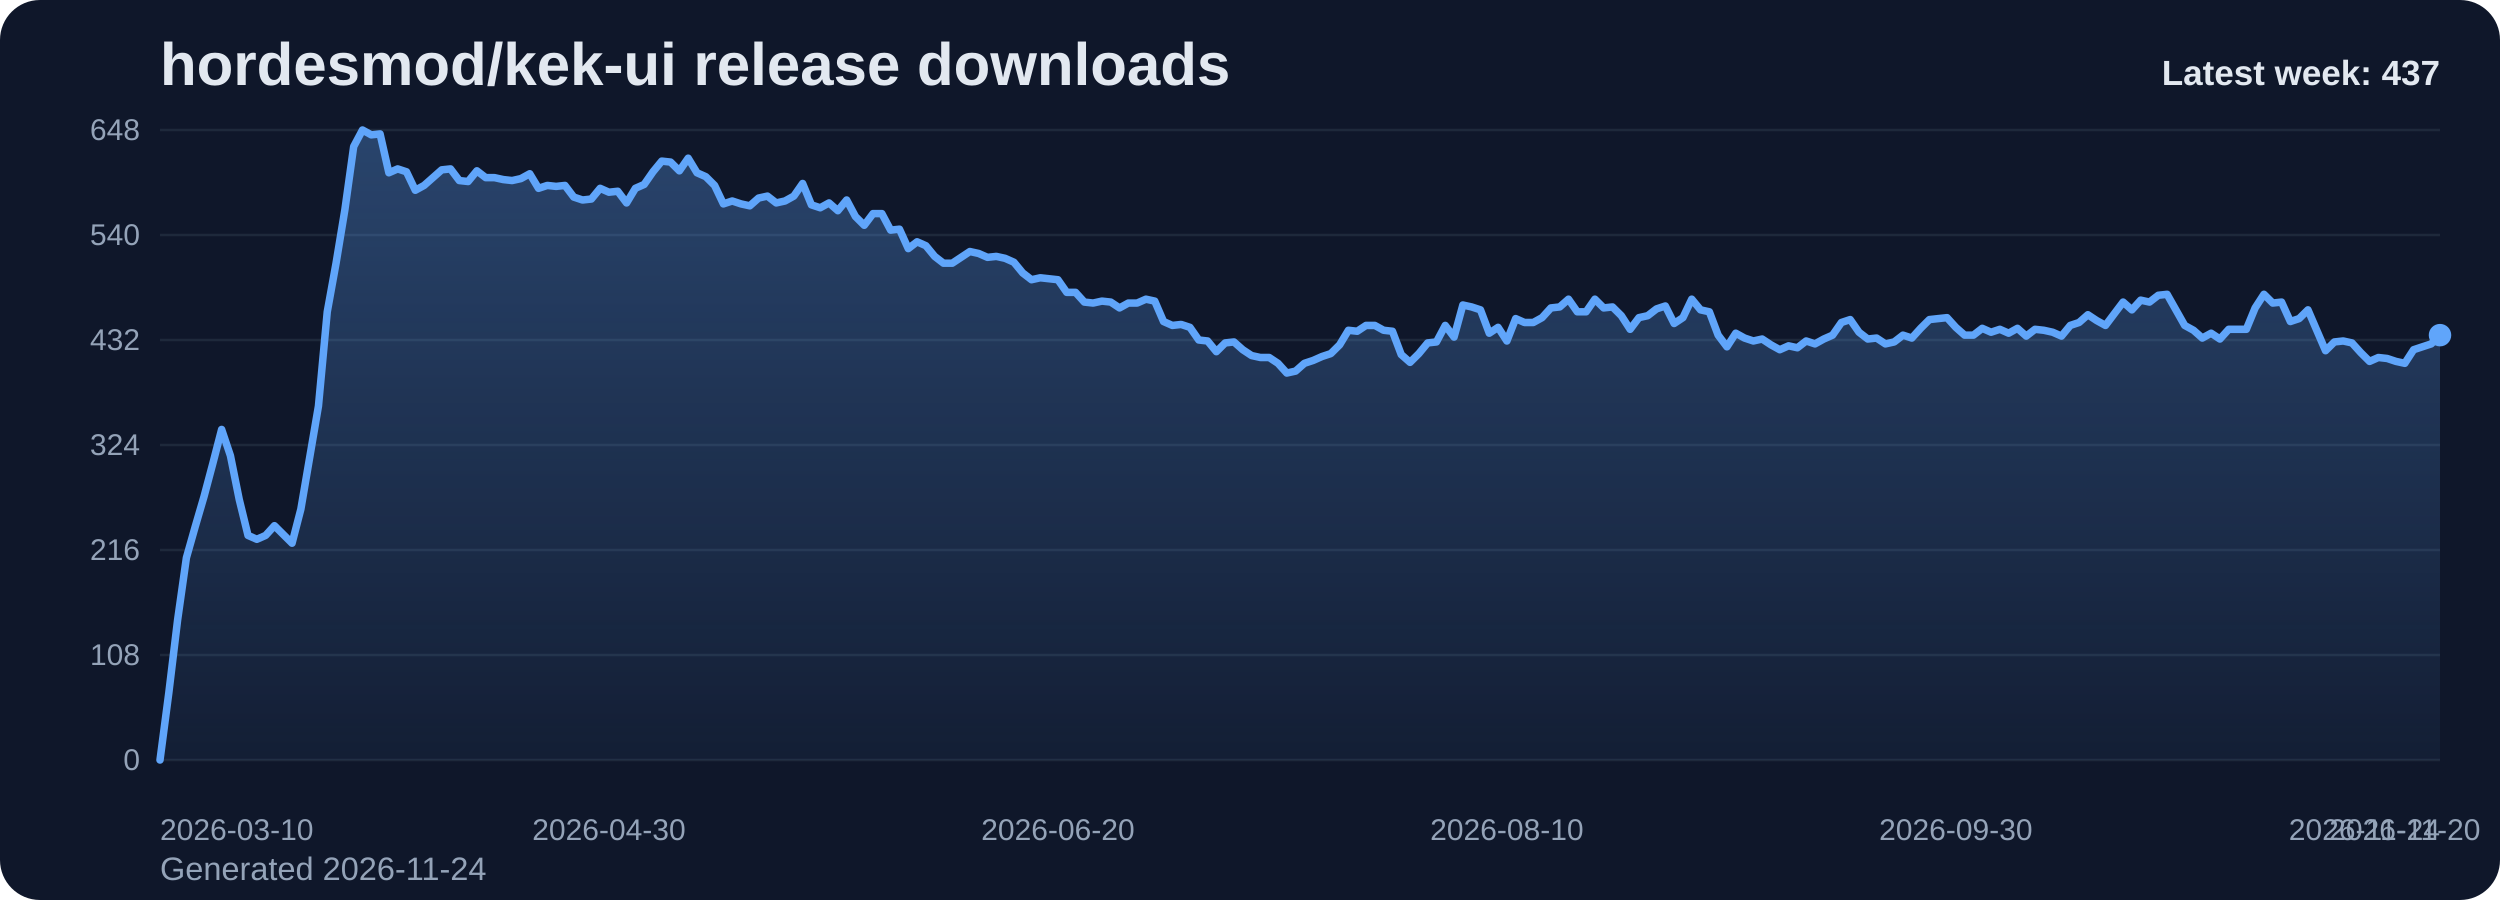
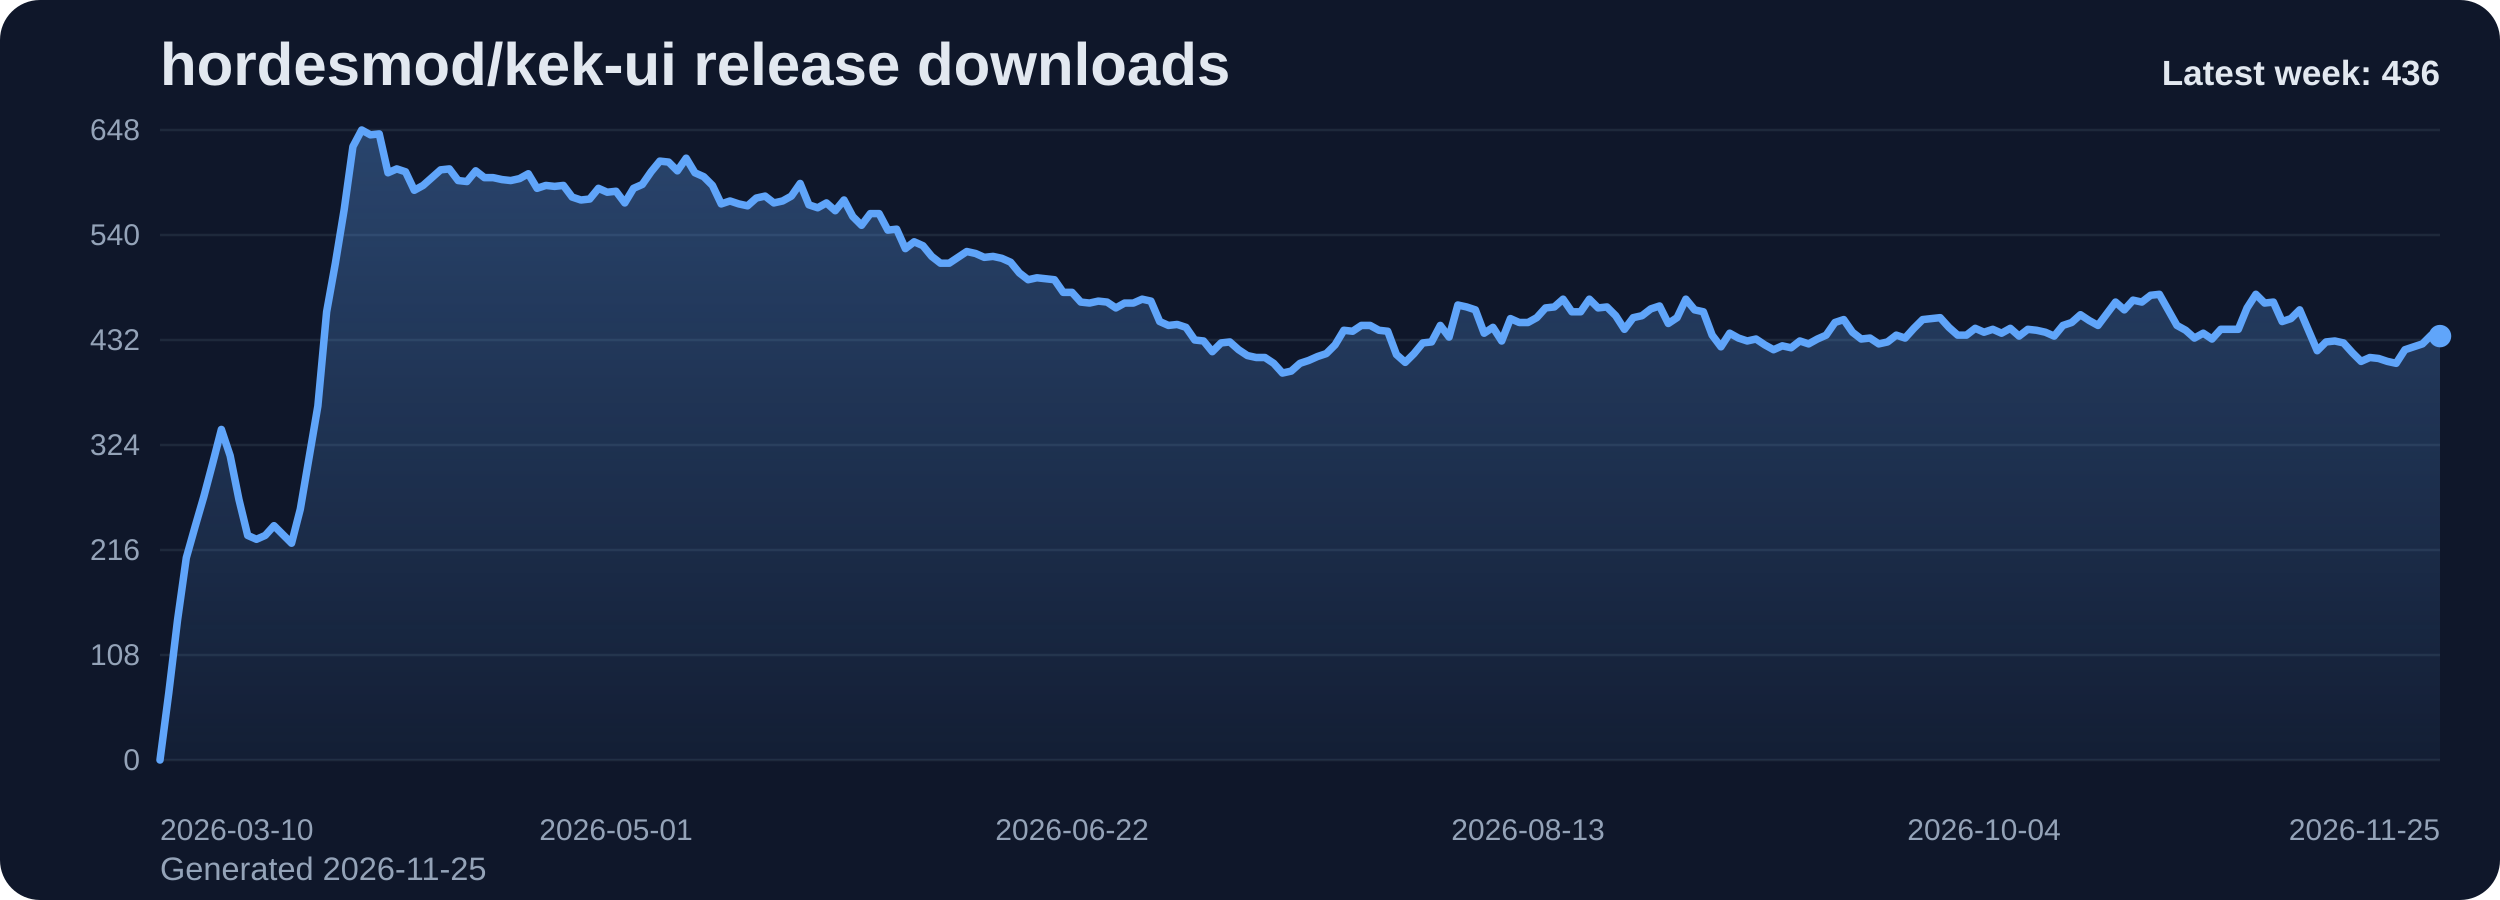
<svg xmlns="http://www.w3.org/2000/svg" viewBox="0 0 1000 360" role="img" aria-label="hordesmod/kek-ui release downloads chart">
  <defs>
    <linearGradient id="fill-weekly-slate" x1="0" y1="0" x2="0" y2="1">
      <stop offset="0%" stop-color="#60a5fa" stop-opacity="0.32" />
      <stop offset="100%" stop-color="#60a5fa" stop-opacity="0.05" />
    </linearGradient>
    <style>
      .bg { fill: #0f172a; }
      .title { font: 700 24px Arial, sans-serif; fill: #e2e8f0; }
      .sub { font: 400 13px Arial, sans-serif; fill: #94a3b8; }
      .grid { stroke: #1e293b; stroke-width: 1; }
      .axis { font: 400 12px Arial, sans-serif; fill: #94a3b8; }
      .line { fill: none; stroke: #60a5fa; stroke-width: 3; stroke-linecap: round; stroke-linejoin: round; }
      .dot { fill: #60a5fa; }
      .value { font: 600 11px Arial, sans-serif; fill: #cbd5e1; }
      .latest { font: 700 14px Arial, sans-serif; fill: #e2e8f0; }
    </style>
  </defs>
  <rect class="bg" x="0" y="0" width="1000" height="360" rx="16" />
  <text class="title" x="64" y="34">hordesmod/kek-ui release downloads</text>
-   <text class="sub" x="64" y="352">Generated 2026-11-24</text>
+   <text class="sub" x="64" y="352">Generated 2026-11-25</text>
  <line x1="64" y1="52.00" x2="976" y2="52.00" class="grid" />
  <text x="56" y="56.00" text-anchor="end" class="axis">648</text>
  <line x1="64" y1="94.00" x2="976" y2="94.00" class="grid" />
  <text x="56" y="98.00" text-anchor="end" class="axis">540</text>
  <line x1="64" y1="136.00" x2="976" y2="136.00" class="grid" />
  <text x="56" y="140.00" text-anchor="end" class="axis">432</text>
  <line x1="64" y1="178.00" x2="976" y2="178.00" class="grid" />
  <text x="56" y="182.00" text-anchor="end" class="axis">324</text>
  <line x1="64" y1="220.00" x2="976" y2="220.00" class="grid" />
  <text x="56" y="224.00" text-anchor="end" class="axis">216</text>
  <line x1="64" y1="262.00" x2="976" y2="262.00" class="grid" />
  <text x="56" y="266.00" text-anchor="end" class="axis">108</text>
  <line x1="64" y1="304.00" x2="976" y2="304.00" class="grid" />
  <text x="56" y="308.00" text-anchor="end" class="axis">0</text>
-   <path d="M 64.00 304 L 64.00 304.00 L 67.52 277.17 L 71.04 248.00 L 74.56 223.11 L 78.08 210.67 L 81.61 198.61 L 85.13 185.39 L 88.65 171.78 L 92.17 182.28 L 95.69 199.78 L 99.21 214.17 L 102.73 215.72 L 106.25 214.17 L 109.78 210.28 L 113.30 213.78 L 116.82 217.28 L 120.34 203.67 L 123.86 183.06 L 127.38 162.44 L 130.90 124.72 L 134.42 105.28 L 137.95 83.89 L 141.47 58.61 L 144.99 52.00 L 148.51 53.94 L 152.03 53.56 L 155.55 69.11 L 159.07 67.56 L 162.59 68.72 L 166.12 76.11 L 169.64 74.17 L 173.16 71.06 L 176.68 67.94 L 180.20 67.56 L 183.72 72.22 L 187.24 72.61 L 190.76 68.33 L 194.29 71.06 L 197.81 71.06 L 201.33 71.83 L 204.85 72.22 L 208.37 71.44 L 211.89 69.50 L 215.41 75.33 L 218.93 74.17 L 222.46 74.56 L 225.98 74.17 L 229.50 78.83 L 233.02 80.00 L 236.54 79.61 L 240.06 75.33 L 243.58 76.89 L 247.10 76.50 L 250.63 81.17 L 254.15 75.33 L 257.67 73.78 L 261.19 68.72 L 264.71 64.44 L 268.23 64.83 L 271.75 68.33 L 275.27 63.28 L 278.80 69.11 L 282.32 70.67 L 285.84 74.17 L 289.36 81.56 L 292.88 80.39 L 296.40 81.56 L 299.92 82.33 L 303.44 79.22 L 306.97 78.44 L 310.49 81.17 L 314.01 80.39 L 317.53 78.44 L 321.05 73.39 L 324.57 81.94 L 328.09 83.11 L 331.61 81.17 L 335.14 84.28 L 338.66 80.00 L 342.18 86.61 L 345.70 90.11 L 349.22 85.44 L 352.74 85.44 L 356.26 92.06 L 359.78 91.67 L 363.31 99.44 L 366.83 96.72 L 370.35 98.28 L 373.87 102.56 L 377.39 105.28 L 380.91 105.28 L 384.43 102.94 L 387.95 100.61 L 391.47 101.39 L 395.00 102.94 L 398.52 102.56 L 402.04 103.33 L 405.56 104.89 L 409.08 109.17 L 412.60 111.89 L 416.12 111.11 L 419.64 111.50 L 423.17 111.89 L 426.69 116.94 L 430.21 116.94 L 433.73 120.83 L 437.25 121.22 L 440.77 120.44 L 444.29 120.83 L 447.81 123.17 L 451.34 121.22 L 454.86 121.22 L 458.38 119.67 L 461.90 120.44 L 465.42 128.61 L 468.94 130.17 L 472.46 129.78 L 475.98 130.94 L 479.51 136.00 L 483.03 136.39 L 486.55 140.67 L 490.07 137.17 L 493.59 136.78 L 497.11 139.89 L 500.63 142.22 L 504.15 143.00 L 507.68 143.00 L 511.20 145.33 L 514.72 149.22 L 518.24 148.44 L 521.76 145.33 L 525.28 144.17 L 528.80 142.61 L 532.32 141.44 L 535.85 137.94 L 539.37 132.11 L 542.89 132.50 L 546.41 130.17 L 549.93 130.17 L 553.45 132.11 L 556.97 132.50 L 560.49 141.83 L 564.02 144.94 L 567.54 141.44 L 571.06 137.17 L 574.58 136.78 L 578.10 130.17 L 581.62 134.83 L 585.14 122.00 L 588.66 122.78 L 592.19 123.94 L 595.71 133.28 L 599.23 130.94 L 602.75 136.39 L 606.27 127.44 L 609.79 129.00 L 613.31 129.00 L 616.83 127.06 L 620.36 123.17 L 623.88 122.78 L 627.40 119.67 L 630.92 124.72 L 634.44 124.72 L 637.96 119.67 L 641.48 123.17 L 645.00 122.78 L 648.53 126.28 L 652.05 131.72 L 655.57 127.06 L 659.09 126.28 L 662.61 123.56 L 666.13 122.39 L 669.65 129.39 L 673.17 127.06 L 676.69 119.67 L 680.22 123.94 L 683.74 124.72 L 687.26 134.06 L 690.78 138.72 L 694.30 133.28 L 697.82 135.22 L 701.34 136.39 L 704.86 135.61 L 708.39 137.94 L 711.91 139.89 L 715.43 138.33 L 718.95 139.11 L 722.47 136.39 L 725.99 137.56 L 729.51 135.61 L 733.03 134.06 L 736.56 129.00 L 740.08 127.83 L 743.60 132.89 L 747.12 135.61 L 750.64 135.22 L 754.16 137.56 L 757.68 136.78 L 761.20 134.06 L 764.73 135.22 L 768.25 131.33 L 771.77 127.83 L 775.29 127.44 L 778.81 127.06 L 782.33 130.94 L 785.85 134.06 L 789.37 134.06 L 792.90 131.33 L 796.42 132.89 L 799.94 131.72 L 803.46 133.28 L 806.98 131.33 L 810.50 134.44 L 814.02 131.72 L 817.54 132.11 L 821.07 132.89 L 824.59 134.44 L 828.11 130.17 L 831.63 129.00 L 835.15 125.89 L 838.67 128.22 L 842.19 130.17 L 845.71 125.50 L 849.24 120.83 L 852.76 123.94 L 856.28 120.06 L 859.80 120.83 L 863.32 118.11 L 866.84 117.72 L 870.36 123.94 L 873.88 130.17 L 877.41 132.11 L 880.93 135.22 L 884.45 133.28 L 887.97 135.61 L 891.49 131.72 L 895.01 131.72 L 898.53 131.72 L 902.05 123.17 L 905.58 117.72 L 909.10 121.22 L 912.62 120.83 L 916.14 128.61 L 919.66 127.44 L 923.18 123.94 L 926.70 132.11 L 930.22 140.28 L 933.75 136.78 L 937.27 136.39 L 940.79 137.17 L 944.31 141.06 L 947.83 144.56 L 951.35 143.00 L 954.87 143.39 L 958.39 144.56 L 961.92 145.33 L 965.44 139.89 L 968.96 138.72 L 972.48 137.56 L 976.00 134.06 L 976.00 304 Z" fill="url(#fill-weekly-slate)" />
-   <polyline class="line" points="64.00,304.00 67.52,277.17 71.04,248.00 74.56,223.11 78.08,210.67 81.61,198.61 85.13,185.39 88.65,171.78 92.17,182.28 95.69,199.78 99.21,214.17 102.73,215.72 106.25,214.17 109.78,210.28 113.30,213.78 116.82,217.28 120.34,203.67 123.86,183.06 127.38,162.44 130.90,124.72 134.42,105.28 137.95,83.89 141.47,58.61 144.99,52.00 148.51,53.94 152.03,53.56 155.55,69.11 159.07,67.56 162.59,68.72 166.12,76.11 169.64,74.17 173.16,71.06 176.68,67.94 180.20,67.56 183.72,72.22 187.24,72.61 190.76,68.33 194.29,71.06 197.81,71.06 201.33,71.83 204.85,72.22 208.37,71.44 211.89,69.50 215.41,75.33 218.93,74.17 222.46,74.56 225.98,74.17 229.50,78.83 233.02,80.00 236.54,79.61 240.06,75.33 243.58,76.89 247.10,76.50 250.63,81.17 254.15,75.33 257.67,73.78 261.19,68.72 264.71,64.44 268.23,64.83 271.75,68.33 275.27,63.28 278.80,69.11 282.32,70.67 285.84,74.17 289.36,81.56 292.88,80.39 296.40,81.56 299.92,82.33 303.44,79.22 306.97,78.44 310.49,81.17 314.01,80.39 317.53,78.44 321.05,73.39 324.57,81.94 328.09,83.11 331.61,81.17 335.14,84.28 338.66,80.00 342.18,86.61 345.70,90.11 349.22,85.44 352.74,85.44 356.26,92.06 359.78,91.67 363.31,99.44 366.83,96.72 370.35,98.28 373.87,102.56 377.39,105.28 380.91,105.28 384.43,102.94 387.95,100.61 391.47,101.39 395.00,102.94 398.52,102.56 402.04,103.33 405.56,104.89 409.08,109.17 412.60,111.89 416.12,111.11 419.64,111.50 423.17,111.89 426.69,116.94 430.21,116.94 433.73,120.83 437.25,121.22 440.77,120.44 444.29,120.83 447.81,123.17 451.34,121.22 454.86,121.22 458.38,119.67 461.90,120.44 465.42,128.61 468.94,130.17 472.46,129.78 475.98,130.94 479.51,136.00 483.03,136.39 486.55,140.67 490.07,137.17 493.59,136.78 497.11,139.89 500.63,142.22 504.15,143.00 507.68,143.00 511.20,145.33 514.72,149.22 518.24,148.44 521.76,145.33 525.28,144.17 528.80,142.61 532.32,141.44 535.85,137.94 539.37,132.11 542.89,132.50 546.41,130.17 549.93,130.17 553.45,132.11 556.97,132.50 560.49,141.83 564.02,144.94 567.54,141.44 571.06,137.17 574.58,136.78 578.10,130.17 581.62,134.83 585.14,122.00 588.66,122.78 592.19,123.94 595.71,133.28 599.23,130.94 602.75,136.39 606.27,127.44 609.79,129.00 613.31,129.00 616.83,127.06 620.36,123.17 623.88,122.78 627.40,119.67 630.92,124.72 634.44,124.72 637.96,119.67 641.48,123.17 645.00,122.78 648.53,126.28 652.05,131.72 655.57,127.06 659.09,126.28 662.61,123.56 666.13,122.39 669.65,129.39 673.17,127.06 676.69,119.67 680.22,123.94 683.74,124.72 687.26,134.06 690.78,138.72 694.30,133.28 697.82,135.22 701.34,136.39 704.86,135.61 708.39,137.94 711.91,139.89 715.43,138.33 718.95,139.11 722.47,136.39 725.99,137.56 729.51,135.61 733.03,134.06 736.56,129.00 740.08,127.83 743.60,132.89 747.12,135.61 750.64,135.22 754.16,137.56 757.68,136.78 761.20,134.06 764.73,135.22 768.25,131.33 771.77,127.83 775.29,127.44 778.81,127.06 782.33,130.94 785.85,134.06 789.37,134.06 792.90,131.33 796.42,132.89 799.94,131.72 803.46,133.28 806.98,131.33 810.50,134.44 814.02,131.72 817.54,132.11 821.07,132.89 824.59,134.44 828.11,130.17 831.63,129.00 835.15,125.89 838.67,128.22 842.19,130.17 845.71,125.50 849.24,120.83 852.76,123.94 856.28,120.06 859.80,120.83 863.32,118.11 866.84,117.72 870.36,123.94 873.88,130.17 877.41,132.11 880.93,135.22 884.45,133.28 887.97,135.61 891.49,131.72 895.01,131.72 898.53,131.72 902.05,123.17 905.58,117.72 909.10,121.22 912.62,120.83 916.14,128.61 919.66,127.44 923.18,123.94 926.70,132.11 930.22,140.28 933.75,136.78 937.27,136.39 940.79,137.17 944.31,141.06 947.83,144.56 951.35,143.00 954.87,143.39 958.39,144.56 961.92,145.33 965.44,139.89 968.96,138.72 972.48,137.56 976.00,134.06" />
-   <circle class="dot" cx="976.00" cy="134.06" r="4.5" />
+   <path d="M 64.00 304 L 64.00 304.00 L 67.51 277.17 L 71.02 248.00 L 74.52 223.11 L 78.03 210.67 L 81.54 198.61 L 85.05 185.39 L 88.55 171.78 L 92.06 182.28 L 95.57 199.78 L 99.08 214.17 L 102.58 215.72 L 106.09 214.17 L 109.60 210.28 L 113.11 213.78 L 116.62 217.28 L 120.12 203.67 L 123.63 183.06 L 127.14 162.44 L 130.65 124.72 L 134.15 105.28 L 137.66 83.89 L 141.17 58.61 L 144.68 52.00 L 148.18 53.94 L 151.69 53.56 L 155.20 69.11 L 158.71 67.56 L 162.22 68.72 L 165.72 76.11 L 169.23 74.17 L 172.74 71.06 L 176.25 67.94 L 179.75 67.56 L 183.26 72.22 L 186.77 72.61 L 190.28 68.33 L 193.78 71.06 L 197.29 71.06 L 200.80 71.83 L 204.31 72.22 L 207.82 71.44 L 211.32 69.50 L 214.83 75.33 L 218.34 74.17 L 221.85 74.56 L 225.35 74.17 L 228.86 78.83 L 232.37 80.00 L 235.88 79.61 L 239.38 75.33 L 242.89 76.89 L 246.40 76.50 L 249.91 81.17 L 253.42 75.33 L 256.92 73.78 L 260.43 68.72 L 263.94 64.44 L 267.45 64.83 L 270.95 68.33 L 274.46 63.28 L 277.97 69.11 L 281.48 70.67 L 284.98 74.17 L 288.49 81.56 L 292.00 80.39 L 295.51 81.56 L 299.02 82.33 L 302.52 79.22 L 306.03 78.44 L 309.54 81.17 L 313.05 80.39 L 316.55 78.44 L 320.06 73.39 L 323.57 81.94 L 327.08 83.11 L 330.58 81.17 L 334.09 84.28 L 337.60 80.00 L 341.11 86.61 L 344.62 90.11 L 348.12 85.44 L 351.63 85.44 L 355.14 92.06 L 358.65 91.67 L 362.15 99.44 L 365.66 96.72 L 369.17 98.28 L 372.68 102.56 L 376.18 105.28 L 379.69 105.28 L 383.20 102.94 L 386.71 100.61 L 390.22 101.39 L 393.72 102.94 L 397.23 102.56 L 400.74 103.33 L 404.25 104.89 L 407.75 109.17 L 411.26 111.89 L 414.77 111.11 L 418.28 111.50 L 421.78 111.89 L 425.29 116.94 L 428.80 116.94 L 432.31 120.83 L 435.82 121.22 L 439.32 120.44 L 442.83 120.83 L 446.34 123.17 L 449.85 121.22 L 453.35 121.22 L 456.86 119.67 L 460.37 120.44 L 463.88 128.61 L 467.38 130.17 L 470.89 129.78 L 474.40 130.94 L 477.91 136.00 L 481.42 136.39 L 484.92 140.67 L 488.43 137.17 L 491.94 136.78 L 495.45 139.89 L 498.95 142.22 L 502.46 143.00 L 505.97 143.00 L 509.48 145.33 L 512.98 149.22 L 516.49 148.44 L 520.00 145.33 L 523.51 144.17 L 527.02 142.61 L 530.52 141.44 L 534.03 137.94 L 537.54 132.11 L 541.05 132.50 L 544.55 130.17 L 548.06 130.17 L 551.57 132.11 L 555.08 132.50 L 558.58 141.83 L 562.09 144.94 L 565.60 141.44 L 569.11 137.17 L 572.62 136.78 L 576.12 130.17 L 579.63 134.83 L 583.14 122.00 L 586.65 122.78 L 590.15 123.94 L 593.66 133.28 L 597.17 130.94 L 600.68 136.39 L 604.18 127.44 L 607.69 129.00 L 611.20 129.00 L 614.71 127.06 L 618.22 123.17 L 621.72 122.78 L 625.23 119.67 L 628.74 124.72 L 632.25 124.72 L 635.75 119.67 L 639.26 123.17 L 642.77 122.78 L 646.28 126.28 L 649.78 131.72 L 653.29 127.06 L 656.80 126.28 L 660.31 123.56 L 663.82 122.39 L 667.32 129.39 L 670.83 127.06 L 674.34 119.67 L 677.85 123.94 L 681.35 124.72 L 684.86 134.06 L 688.37 138.72 L 691.88 133.28 L 695.38 135.22 L 698.89 136.39 L 702.40 135.61 L 705.91 137.94 L 709.42 139.89 L 712.92 138.33 L 716.43 139.11 L 719.94 136.39 L 723.45 137.56 L 726.95 135.61 L 730.46 134.06 L 733.97 129.00 L 737.48 127.83 L 740.98 132.89 L 744.49 135.61 L 748.00 135.22 L 751.51 137.56 L 755.02 136.78 L 758.52 134.06 L 762.03 135.22 L 765.54 131.33 L 769.05 127.83 L 772.55 127.44 L 776.06 127.06 L 779.57 130.94 L 783.08 134.06 L 786.58 134.06 L 790.09 131.33 L 793.60 132.89 L 797.11 131.72 L 800.62 133.28 L 804.12 131.33 L 807.63 134.44 L 811.14 131.72 L 814.65 132.11 L 818.15 132.89 L 821.66 134.44 L 825.17 130.17 L 828.68 129.00 L 832.18 125.89 L 835.69 128.22 L 839.20 130.17 L 842.71 125.50 L 846.22 120.83 L 849.72 123.94 L 853.23 120.06 L 856.74 120.83 L 860.25 118.11 L 863.75 117.72 L 867.26 123.94 L 870.77 130.17 L 874.28 132.11 L 877.78 135.22 L 881.29 133.28 L 884.80 135.61 L 888.31 131.72 L 891.82 131.72 L 895.32 131.72 L 898.83 123.17 L 902.34 117.72 L 905.85 121.22 L 909.35 120.83 L 912.86 128.61 L 916.37 127.44 L 919.88 123.94 L 923.38 132.11 L 926.89 140.28 L 930.40 136.78 L 933.91 136.39 L 937.42 137.17 L 940.92 141.06 L 944.43 144.56 L 947.94 143.00 L 951.45 143.39 L 954.95 144.56 L 958.46 145.33 L 961.97 139.89 L 965.48 138.72 L 968.98 137.56 L 972.49 134.06 L 976.00 134.44 L 976.00 304 Z" fill="url(#fill-weekly-slate)" />
+   <polyline class="line" points="64.00,304.00 67.51,277.17 71.02,248.00 74.52,223.11 78.03,210.67 81.54,198.61 85.05,185.39 88.55,171.78 92.06,182.28 95.57,199.78 99.08,214.17 102.58,215.72 106.09,214.17 109.60,210.28 113.11,213.78 116.62,217.28 120.12,203.67 123.63,183.06 127.14,162.44 130.65,124.72 134.15,105.28 137.66,83.89 141.17,58.61 144.68,52.00 148.18,53.94 151.69,53.56 155.20,69.11 158.71,67.56 162.22,68.72 165.72,76.11 169.23,74.17 172.74,71.06 176.25,67.94 179.75,67.56 183.26,72.22 186.77,72.61 190.28,68.33 193.78,71.06 197.29,71.06 200.80,71.83 204.31,72.22 207.82,71.44 211.32,69.50 214.83,75.33 218.34,74.17 221.85,74.56 225.35,74.17 228.86,78.83 232.37,80.00 235.88,79.61 239.38,75.33 242.89,76.89 246.40,76.50 249.91,81.17 253.42,75.33 256.92,73.78 260.43,68.72 263.94,64.44 267.45,64.83 270.95,68.33 274.46,63.28 277.97,69.11 281.48,70.67 284.98,74.17 288.49,81.56 292.00,80.39 295.51,81.56 299.02,82.33 302.52,79.22 306.03,78.44 309.54,81.17 313.05,80.39 316.55,78.44 320.06,73.39 323.57,81.94 327.08,83.11 330.58,81.17 334.09,84.28 337.60,80.00 341.11,86.61 344.62,90.11 348.12,85.44 351.63,85.44 355.14,92.06 358.65,91.67 362.15,99.44 365.66,96.72 369.17,98.28 372.68,102.56 376.18,105.28 379.69,105.28 383.20,102.94 386.71,100.61 390.22,101.39 393.72,102.94 397.23,102.56 400.74,103.33 404.25,104.89 407.75,109.17 411.26,111.89 414.77,111.11 418.28,111.50 421.78,111.89 425.29,116.94 428.80,116.94 432.31,120.83 435.82,121.22 439.32,120.44 442.83,120.83 446.34,123.17 449.85,121.22 453.35,121.22 456.86,119.67 460.37,120.44 463.88,128.61 467.38,130.17 470.89,129.78 474.40,130.94 477.91,136.00 481.42,136.39 484.92,140.67 488.43,137.17 491.94,136.78 495.45,139.89 498.95,142.22 502.46,143.00 505.97,143.00 509.48,145.33 512.98,149.22 516.49,148.44 520.00,145.33 523.51,144.17 527.02,142.61 530.52,141.44 534.03,137.94 537.54,132.11 541.05,132.50 544.55,130.17 548.06,130.17 551.57,132.11 555.08,132.50 558.58,141.83 562.09,144.94 565.60,141.44 569.11,137.17 572.62,136.78 576.12,130.17 579.63,134.83 583.14,122.00 586.65,122.78 590.15,123.94 593.66,133.28 597.17,130.94 600.68,136.39 604.18,127.44 607.69,129.00 611.20,129.00 614.71,127.06 618.22,123.17 621.72,122.78 625.23,119.67 628.74,124.72 632.25,124.72 635.75,119.67 639.26,123.17 642.77,122.78 646.28,126.28 649.78,131.72 653.29,127.06 656.80,126.28 660.31,123.56 663.82,122.39 667.32,129.39 670.83,127.06 674.34,119.67 677.85,123.94 681.35,124.72 684.86,134.06 688.37,138.72 691.88,133.28 695.38,135.22 698.89,136.39 702.40,135.61 705.91,137.94 709.42,139.89 712.92,138.33 716.43,139.11 719.94,136.39 723.45,137.56 726.95,135.61 730.46,134.06 733.97,129.00 737.48,127.83 740.98,132.89 744.49,135.61 748.00,135.22 751.51,137.56 755.02,136.78 758.52,134.06 762.03,135.22 765.54,131.33 769.05,127.83 772.55,127.44 776.06,127.06 779.57,130.94 783.08,134.06 786.58,134.06 790.09,131.33 793.60,132.89 797.11,131.72 800.62,133.28 804.12,131.33 807.63,134.44 811.14,131.72 814.65,132.11 818.15,132.89 821.66,134.44 825.17,130.17 828.68,129.00 832.18,125.89 835.69,128.22 839.20,130.17 842.71,125.50 846.22,120.83 849.72,123.94 853.23,120.06 856.74,120.83 860.25,118.11 863.75,117.72 867.26,123.94 870.77,130.17 874.28,132.11 877.78,135.22 881.29,133.28 884.80,135.61 888.31,131.72 891.82,131.72 895.32,131.72 898.83,123.17 902.34,117.72 905.85,121.22 909.35,120.83 912.86,128.61 916.37,127.44 919.88,123.94 923.38,132.11 926.89,140.28 930.40,136.78 933.91,136.39 937.42,137.17 940.92,141.06 944.43,144.56 947.94,143.00 951.45,143.39 954.95,144.56 958.46,145.33 961.97,139.89 965.48,138.72 968.98,137.56 972.49,134.06 976.00,134.44" />
+   <circle class="dot" cx="976.00" cy="134.44" r="4.5" />
  <text class="axis" x="64.00" y="336" text-anchor="start">2026-03-10</text>
-   <text class="axis" x="243.58" y="336" text-anchor="middle">2026-04-30</text>
-   <text class="axis" x="423.17" y="336" text-anchor="middle">2026-06-20</text>
-   <text class="axis" x="602.75" y="336" text-anchor="middle">2026-08-10</text>
-   <text class="axis" x="782.33" y="336" text-anchor="middle">2026-09-30</text>
-   <text class="axis" x="961.92" y="336" text-anchor="middle">2026-11-20</text>
-   <text class="axis" x="976.00" y="336" text-anchor="end">2026-11-24</text>
-   <text class="latest" x="976" y="34" text-anchor="end">Latest week: 437</text>
+   <text class="axis" x="246.40" y="336" text-anchor="middle">2026-05-01</text>
+   <text class="axis" x="428.80" y="336" text-anchor="middle">2026-06-22</text>
+   <text class="axis" x="611.20" y="336" text-anchor="middle">2026-08-13</text>
+   <text class="axis" x="793.60" y="336" text-anchor="middle">2026-10-04</text>
+   <text class="axis" x="976.00" y="336" text-anchor="end">2026-11-25</text>
+   <text class="latest" x="976" y="34" text-anchor="end">Latest week: 436</text>
</svg>
